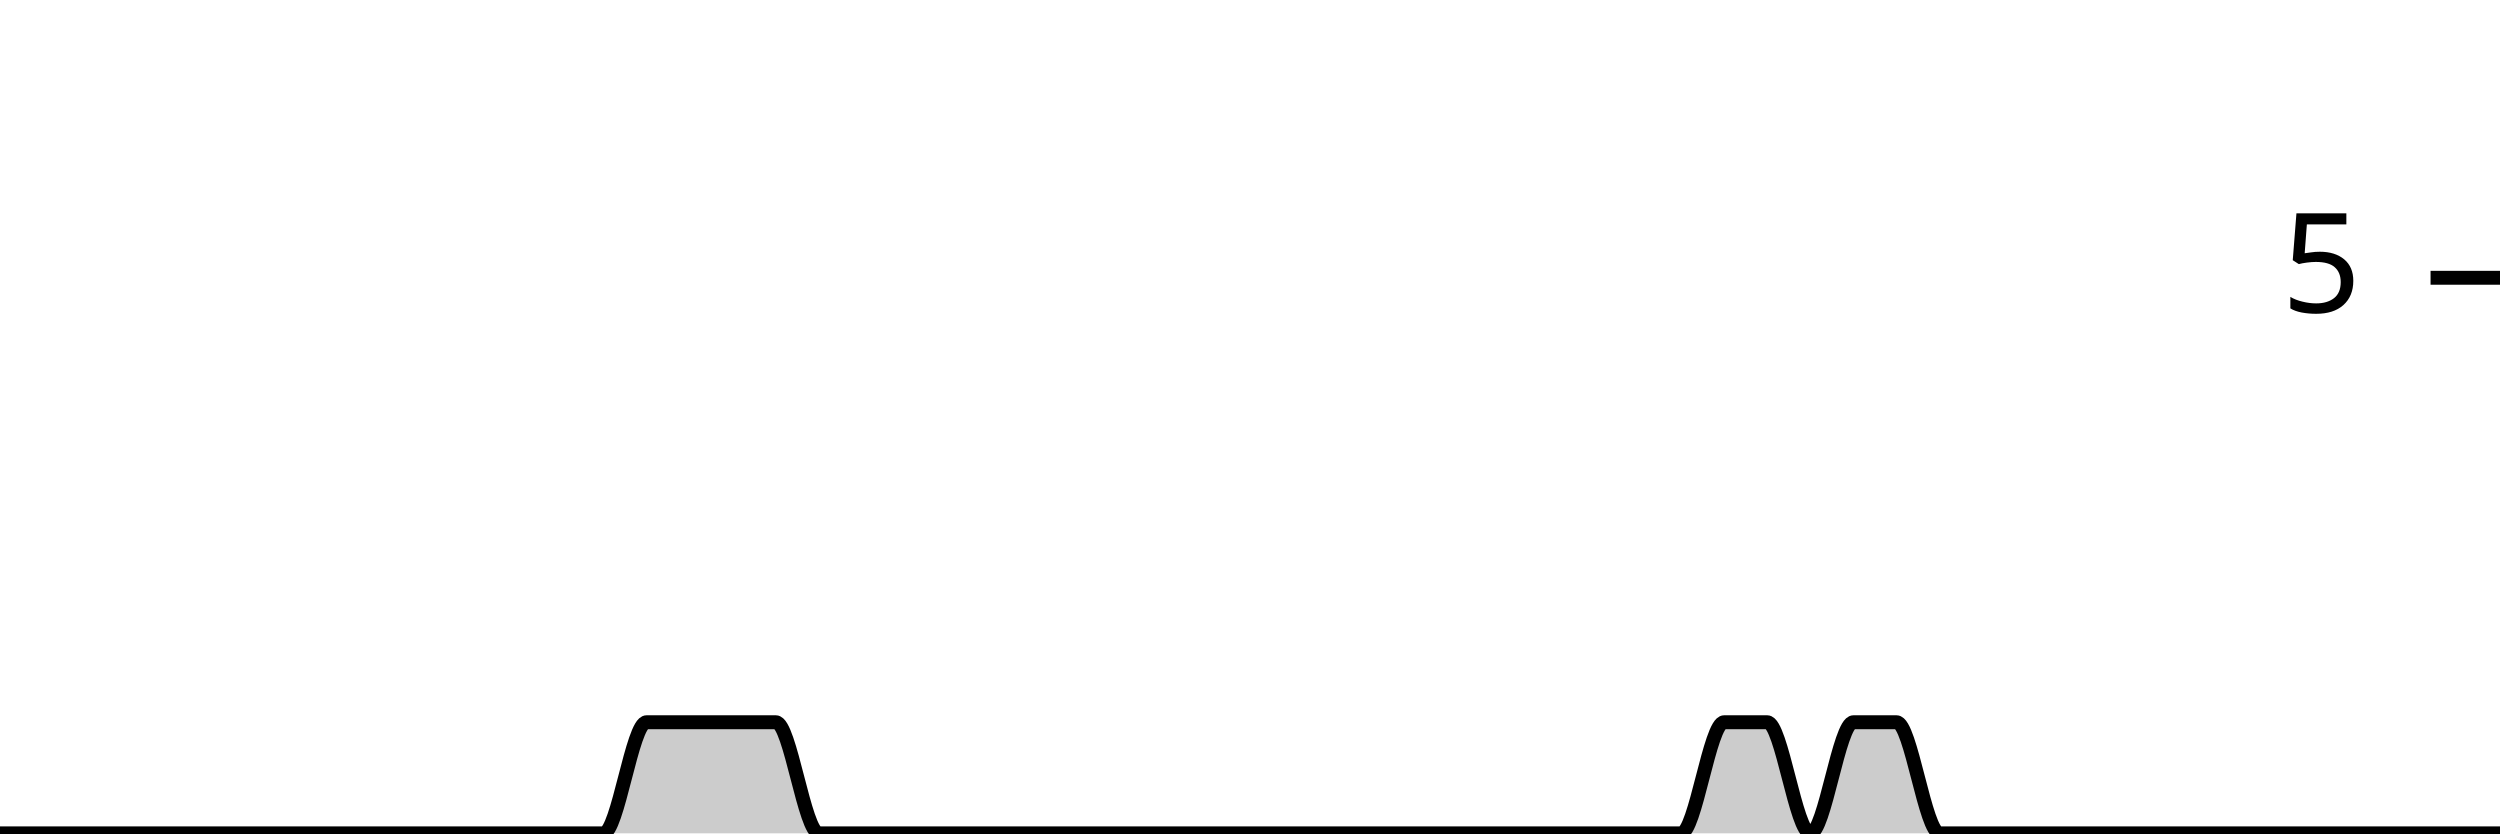
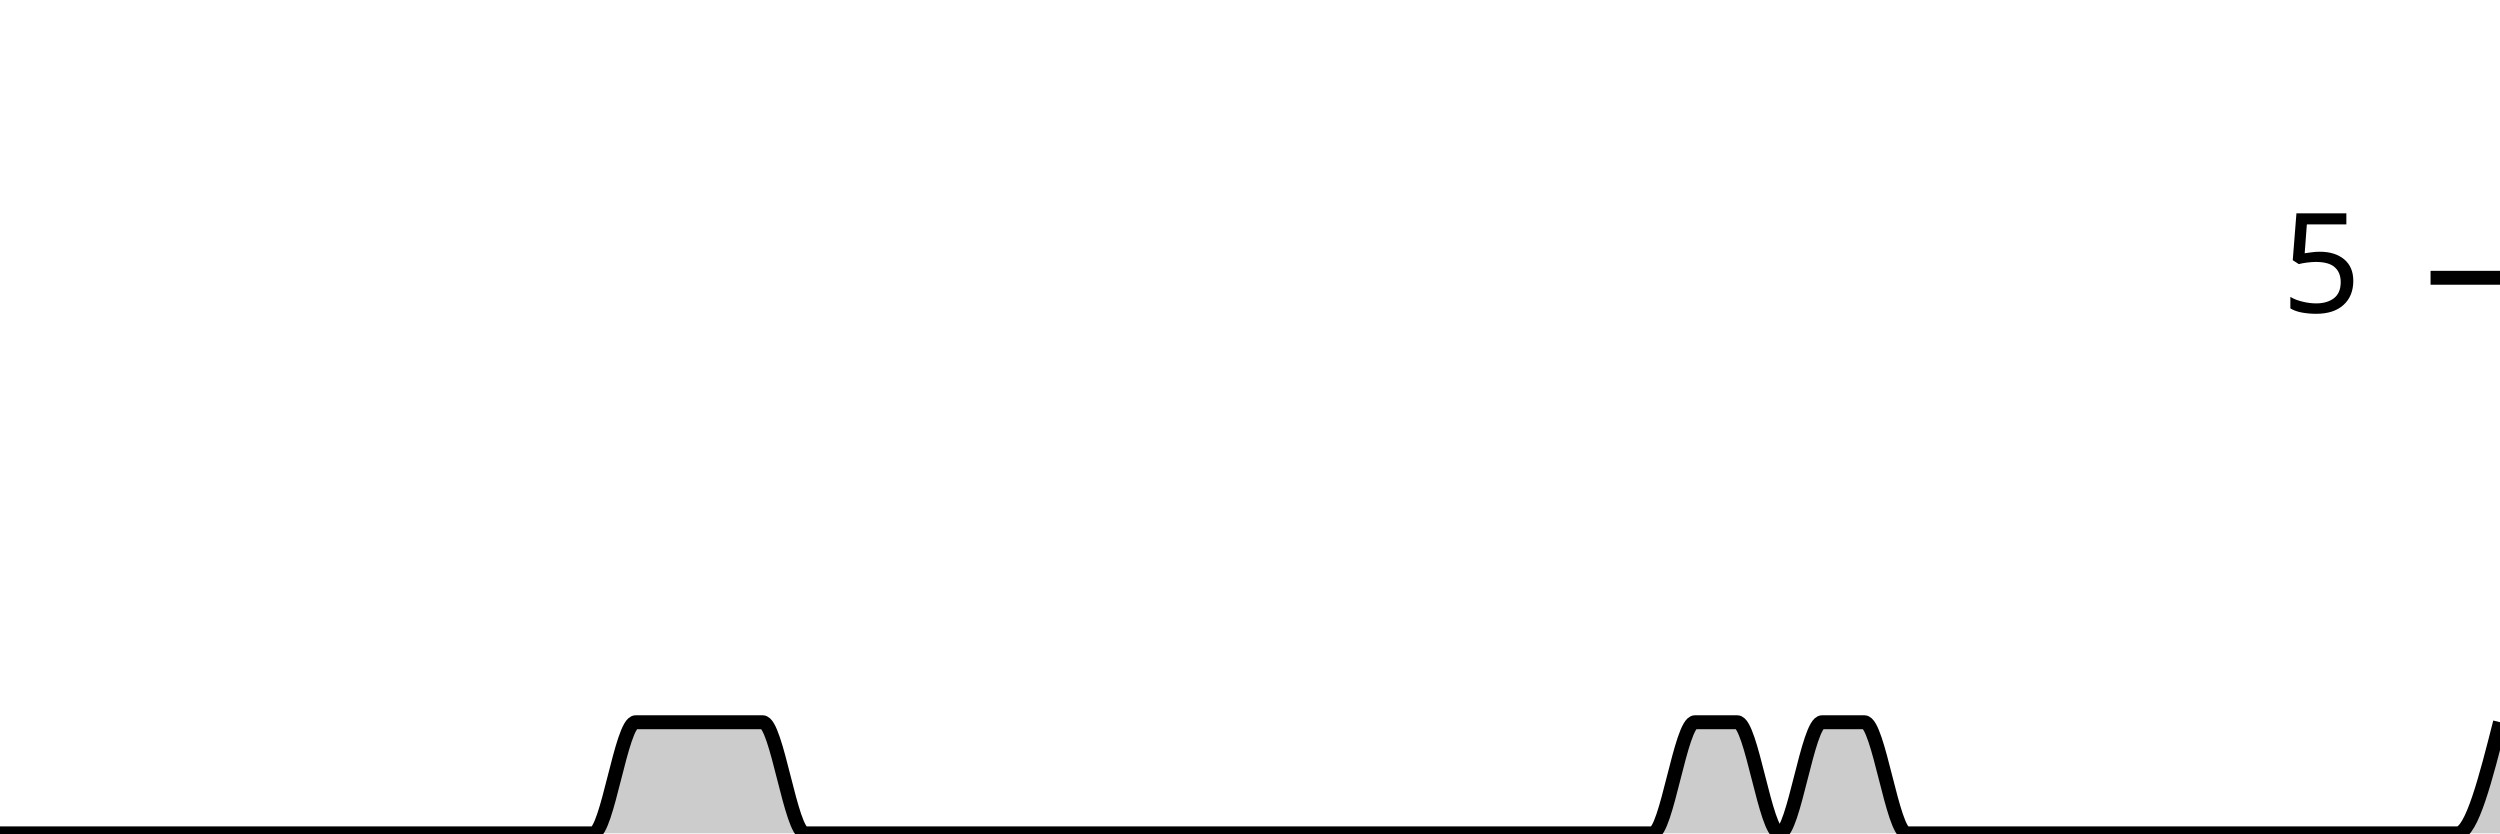
<svg xmlns="http://www.w3.org/2000/svg" viewBox="0 0 180 60">
  <g transform="translate(0,20)">
-     <path class="area" fill="rgba(0, 0, 0, 0.2)" d="M0,40C1.034,40,2.069,40,3.103,40C4.138,40,5.172,40,6.207,40C7.241,40,8.276,40,9.31,40C10.345,40,11.379,40,12.414,40C13.448,40,14.483,40,15.517,40C16.552,40,17.586,40,18.621,40C19.655,40,20.69,40,21.724,40C22.759,40,23.793,40,24.828,40C25.862,40,26.897,40,27.931,40C28.966,40,30,40,31.034,40C32.069,40,33.103,40,34.138,40C35.172,40,36.207,40,37.241,40C38.276,40,39.31,40,40.345,40C41.379,40,42.414,40,43.448,40C44.483,40,45.517,32,46.552,32C47.586,32,48.621,32,49.655,32C50.69,32,51.724,32,52.759,32C53.793,32,54.828,32,55.862,32C56.897,32,57.931,40,58.966,40C60,40,61.034,40,62.069,40C63.103,40,64.138,40,65.172,40C66.207,40,67.241,40,68.276,40C69.31,40,70.345,40,71.379,40C72.414,40,73.448,40,74.483,40C75.517,40,76.552,40,77.586,40C78.621,40,79.655,40,80.69,40C81.724,40,82.759,40,83.793,40C84.828,40,85.862,40,86.897,40C87.931,40,88.966,40,90,40C91.034,40,92.069,40,93.103,40C94.138,40,95.172,40,96.207,40C97.241,40,98.276,40,99.31,40C100.345,40,101.379,40,102.414,40C103.448,40,104.483,40,105.517,40C106.552,40,107.586,40,108.621,40C109.655,40,110.69,40,111.724,40C112.759,40,113.793,40,114.828,40C115.862,40,116.897,40,117.931,40C118.966,40,120,40,121.034,40C122.069,40,123.103,32,124.138,32C125.172,32,126.207,32,127.241,32C128.276,32,129.31,40,130.345,40C131.379,40,132.414,32,133.448,32C134.483,32,135.517,32,136.552,32C137.586,32,138.621,40,139.655,40C140.69,40,141.724,40,142.759,40C143.793,40,144.828,40,145.862,40C146.897,40,147.931,40,148.966,40C150,40,151.034,40,152.069,40C153.103,40,154.138,40,155.172,40C156.207,40,157.241,40,158.276,40C159.31,40,160.345,40,161.379,40C162.414,40,163.448,40,164.483,40C165.517,40,166.552,40,167.586,40C168.621,40,169.655,40,170.69,40C171.724,40,172.759,40,173.793,40C174.828,40,175.862,40,176.897,40C177.931,40,178.966,40,180,40L180,40C178.966,40,177.931,40,176.897,40C175.862,40,174.828,40,173.793,40C172.759,40,171.724,40,170.69,40C169.655,40,168.621,40,167.586,40C166.552,40,165.517,40,164.483,40C163.448,40,162.414,40,161.379,40C160.345,40,159.31,40,158.276,40C157.241,40,156.207,40,155.172,40C154.138,40,153.103,40,152.069,40C151.034,40,150,40,148.966,40C147.931,40,146.897,40,145.862,40C144.828,40,143.793,40,142.759,40C141.724,40,140.69,40,139.655,40C138.621,40,137.586,40,136.552,40C135.517,40,134.483,40,133.448,40C132.414,40,131.379,40,130.345,40C129.31,40,128.276,40,127.241,40C126.207,40,125.172,40,124.138,40C123.103,40,122.069,40,121.034,40C120,40,118.966,40,117.931,40C116.897,40,115.862,40,114.828,40C113.793,40,112.759,40,111.724,40C110.69,40,109.655,40,108.621,40C107.586,40,106.552,40,105.517,40C104.483,40,103.448,40,102.414,40C101.379,40,100.345,40,99.31,40C98.276,40,97.241,40,96.207,40C95.172,40,94.138,40,93.103,40C92.069,40,91.034,40,90,40C88.966,40,87.931,40,86.897,40C85.862,40,84.828,40,83.793,40C82.759,40,81.724,40,80.69,40C79.655,40,78.621,40,77.586,40C76.552,40,75.517,40,74.483,40C73.448,40,72.414,40,71.379,40C70.345,40,69.31,40,68.276,40C67.241,40,66.207,40,65.172,40C64.138,40,63.103,40,62.069,40C61.034,40,60,40,58.966,40C57.931,40,56.897,40,55.862,40C54.828,40,53.793,40,52.759,40C51.724,40,50.69,40,49.655,40C48.621,40,47.586,40,46.552,40C45.517,40,44.483,40,43.448,40C42.414,40,41.379,40,40.345,40C39.31,40,38.276,40,37.241,40C36.207,40,35.172,40,34.138,40C33.103,40,32.069,40,31.034,40C30,40,28.966,40,27.931,40C26.897,40,25.862,40,24.828,40C23.793,40,22.759,40,21.724,40C20.69,40,19.655,40,18.621,40C17.586,40,16.552,40,15.517,40C14.483,40,13.448,40,12.414,40C11.379,40,10.345,40,9.31,40C8.276,40,7.241,40,6.207,40C5.172,40,4.138,40,3.103,40C2.069,40,1.034,40,0,40Z" />
-     <path class="line" stroke="black" fill="none" d="M0,40C1.034,40,2.069,40,3.103,40C4.138,40,5.172,40,6.207,40C7.241,40,8.276,40,9.31,40C10.345,40,11.379,40,12.414,40C13.448,40,14.483,40,15.517,40C16.552,40,17.586,40,18.621,40C19.655,40,20.69,40,21.724,40C22.759,40,23.793,40,24.828,40C25.862,40,26.897,40,27.931,40C28.966,40,30,40,31.034,40C32.069,40,33.103,40,34.138,40C35.172,40,36.207,40,37.241,40C38.276,40,39.31,40,40.345,40C41.379,40,42.414,40,43.448,40C44.483,40,45.517,32,46.552,32C47.586,32,48.621,32,49.655,32C50.69,32,51.724,32,52.759,32C53.793,32,54.828,32,55.862,32C56.897,32,57.931,40,58.966,40C60,40,61.034,40,62.069,40C63.103,40,64.138,40,65.172,40C66.207,40,67.241,40,68.276,40C69.31,40,70.345,40,71.379,40C72.414,40,73.448,40,74.483,40C75.517,40,76.552,40,77.586,40C78.621,40,79.655,40,80.69,40C81.724,40,82.759,40,83.793,40C84.828,40,85.862,40,86.897,40C87.931,40,88.966,40,90,40C91.034,40,92.069,40,93.103,40C94.138,40,95.172,40,96.207,40C97.241,40,98.276,40,99.31,40C100.345,40,101.379,40,102.414,40C103.448,40,104.483,40,105.517,40C106.552,40,107.586,40,108.621,40C109.655,40,110.69,40,111.724,40C112.759,40,113.793,40,114.828,40C115.862,40,116.897,40,117.931,40C118.966,40,120,40,121.034,40C122.069,40,123.103,32,124.138,32C125.172,32,126.207,32,127.241,32C128.276,32,129.31,40,130.345,40C131.379,40,132.414,32,133.448,32C134.483,32,135.517,32,136.552,32C137.586,32,138.621,40,139.655,40C140.69,40,141.724,40,142.759,40C143.793,40,144.828,40,145.862,40C146.897,40,147.931,40,148.966,40C150,40,151.034,40,152.069,40C153.103,40,154.138,40,155.172,40C156.207,40,157.241,40,158.276,40C159.31,40,160.345,40,161.379,40C162.414,40,163.448,40,164.483,40C165.517,40,166.552,40,167.586,40C168.621,40,169.655,40,170.69,40C171.724,40,172.759,40,173.793,40C174.828,40,175.862,40,176.897,40C177.931,40,178.966,40,180,40" />
+     <path class="area" fill="rgba(0, 0, 0, 0.2)" d="M0,40C1.017,40,2.034,40,3.051,40C4.068,40,5.085,40,6.102,40C7.119,40,8.136,40,9.153,40C10.169,40,11.186,40,12.203,40C13.22,40,14.237,40,15.254,40C16.271,40,17.288,40,18.305,40C19.322,40,20.339,40,21.356,40C22.373,40,23.39,40,24.407,40C25.424,40,26.441,40,27.458,40C28.475,40,29.492,40,30.508,40C31.525,40,32.542,40,33.559,40C34.576,40,35.593,40,36.61,40C37.627,40,38.644,40,39.661,40C40.678,40,41.695,40,42.712,40C43.729,40,44.746,32,45.763,32C46.78,32,47.797,32,48.814,32C49.831,32,50.847,32,51.864,32C52.881,32,53.898,32,54.915,32C55.932,32,56.949,40,57.966,40C58.983,40,60,40,61.017,40C62.034,40,63.051,40,64.068,40C65.085,40,66.102,40,67.119,40C68.136,40,69.153,40,70.169,40C71.186,40,72.203,40,73.22,40C74.237,40,75.254,40,76.271,40C77.288,40,78.305,40,79.322,40C80.339,40,81.356,40,82.373,40C83.39,40,84.407,40,85.424,40C86.441,40,87.458,40,88.475,40C89.492,40,90.508,40,91.525,40C92.542,40,93.559,40,94.576,40C95.593,40,96.61,40,97.627,40C98.644,40,99.661,40,100.678,40C101.695,40,102.712,40,103.729,40C104.746,40,105.763,40,106.78,40C107.797,40,108.814,40,109.831,40C110.847,40,111.864,40,112.881,40C113.898,40,114.915,40,115.932,40C116.949,40,117.966,40,118.983,40C120,40,121.017,32,122.034,32C123.051,32,124.068,32,125.085,32C126.102,32,127.119,40,128.136,40C129.153,40,130.169,32,131.186,32C132.203,32,133.22,32,134.237,32C135.254,32,136.271,40,137.288,40C138.305,40,139.322,40,140.339,40C141.356,40,142.373,40,143.39,40C144.407,40,145.424,40,146.441,40C147.458,40,148.475,40,149.492,40C150.508,40,151.525,40,152.542,40C153.559,40,154.576,40,155.593,40C156.61,40,157.627,40,158.644,40C159.661,40,160.678,40,161.695,40C162.712,40,163.729,40,164.746,40C165.763,40,166.78,40,167.797,40C168.814,40,169.831,40,170.847,40C171.864,40,172.881,40,173.898,40C174.915,40,175.932,40,176.949,40C177.966,40,178.983,36,180,32L180,40C178.983,40,177.966,40,176.949,40C175.932,40,174.915,40,173.898,40C172.881,40,171.864,40,170.847,40C169.831,40,168.814,40,167.797,40C166.78,40,165.763,40,164.746,40C163.729,40,162.712,40,161.695,40C160.678,40,159.661,40,158.644,40C157.627,40,156.61,40,155.593,40C154.576,40,153.559,40,152.542,40C151.525,40,150.508,40,149.492,40C148.475,40,147.458,40,146.441,40C145.424,40,144.407,40,143.39,40C142.373,40,141.356,40,140.339,40C139.322,40,138.305,40,137.288,40C136.271,40,135.254,40,134.237,40C133.22,40,132.203,40,131.186,40C130.169,40,129.153,40,128.136,40C127.119,40,126.102,40,125.085,40C124.068,40,123.051,40,122.034,40C121.017,40,120,40,118.983,40C117.966,40,116.949,40,115.932,40C114.915,40,113.898,40,112.881,40C111.864,40,110.847,40,109.831,40C108.814,40,107.797,40,106.78,40C105.763,40,104.746,40,103.729,40C102.712,40,101.695,40,100.678,40C99.661,40,98.644,40,97.627,40C96.61,40,95.593,40,94.576,40C93.559,40,92.542,40,91.525,40C90.508,40,89.492,40,88.475,40C87.458,40,86.441,40,85.424,40C84.407,40,83.39,40,82.373,40C81.356,40,80.339,40,79.322,40C78.305,40,77.288,40,76.271,40C75.254,40,74.237,40,73.22,40C72.203,40,71.186,40,70.169,40C69.153,40,68.136,40,67.119,40C66.102,40,65.085,40,64.068,40C63.051,40,62.034,40,61.017,40C60,40,58.983,40,57.966,40C56.949,40,55.932,40,54.915,40C53.898,40,52.881,40,51.864,40C50.847,40,49.831,40,48.814,40C47.797,40,46.78,40,45.763,40C44.746,40,43.729,40,42.712,40C41.695,40,40.678,40,39.661,40C38.644,40,37.627,40,36.61,40C35.593,40,34.576,40,33.559,40C32.542,40,31.525,40,30.508,40C29.492,40,28.475,40,27.458,40C26.441,40,25.424,40,24.407,40C23.39,40,22.373,40,21.356,40C20.339,40,19.322,40,18.305,40C17.288,40,16.271,40,15.254,40C14.237,40,13.22,40,12.203,40C11.186,40,10.169,40,9.153,40C8.136,40,7.119,40,6.102,40C5.085,40,4.068,40,3.051,40C2.034,40,1.017,40,0,40Z" />
+     <path class="line" stroke="black" fill="none" d="M0,40C1.017,40,2.034,40,3.051,40C4.068,40,5.085,40,6.102,40C7.119,40,8.136,40,9.153,40C10.169,40,11.186,40,12.203,40C13.22,40,14.237,40,15.254,40C16.271,40,17.288,40,18.305,40C19.322,40,20.339,40,21.356,40C22.373,40,23.39,40,24.407,40C25.424,40,26.441,40,27.458,40C28.475,40,29.492,40,30.508,40C31.525,40,32.542,40,33.559,40C34.576,40,35.593,40,36.61,40C37.627,40,38.644,40,39.661,40C40.678,40,41.695,40,42.712,40C43.729,40,44.746,32,45.763,32C46.78,32,47.797,32,48.814,32C49.831,32,50.847,32,51.864,32C52.881,32,53.898,32,54.915,32C55.932,32,56.949,40,57.966,40C58.983,40,60,40,61.017,40C62.034,40,63.051,40,64.068,40C65.085,40,66.102,40,67.119,40C68.136,40,69.153,40,70.169,40C71.186,40,72.203,40,73.22,40C74.237,40,75.254,40,76.271,40C77.288,40,78.305,40,79.322,40C80.339,40,81.356,40,82.373,40C83.39,40,84.407,40,85.424,40C86.441,40,87.458,40,88.475,40C89.492,40,90.508,40,91.525,40C92.542,40,93.559,40,94.576,40C95.593,40,96.61,40,97.627,40C98.644,40,99.661,40,100.678,40C101.695,40,102.712,40,103.729,40C104.746,40,105.763,40,106.78,40C107.797,40,108.814,40,109.831,40C110.847,40,111.864,40,112.881,40C113.898,40,114.915,40,115.932,40C116.949,40,117.966,40,118.983,40C120,40,121.017,32,122.034,32C123.051,32,124.068,32,125.085,32C126.102,32,127.119,40,128.136,40C129.153,40,130.169,32,131.186,32C132.203,32,133.22,32,134.237,32C135.254,32,136.271,40,137.288,40C138.305,40,139.322,40,140.339,40C141.356,40,142.373,40,143.39,40C144.407,40,145.424,40,146.441,40C147.458,40,148.475,40,149.492,40C150.508,40,151.525,40,152.542,40C153.559,40,154.576,40,155.593,40C156.61,40,157.627,40,158.644,40C159.661,40,160.678,40,161.695,40C162.712,40,163.729,40,164.746,40C165.763,40,166.78,40,167.797,40C168.814,40,169.831,40,170.847,40C171.864,40,172.881,40,173.898,40C174.915,40,175.932,40,176.949,40C177.966,40,178.983,36,180,32" />
    <path class="axis-ceiling" stroke-width="1" stroke="black" fill="none" d="M175,0L180,0" />
    <text class="axis-ceiling-label" font-family="sans-serif" text-anchor="end" font-size="10px" x="170" y="2.5">5</text>
  </g>
</svg>
